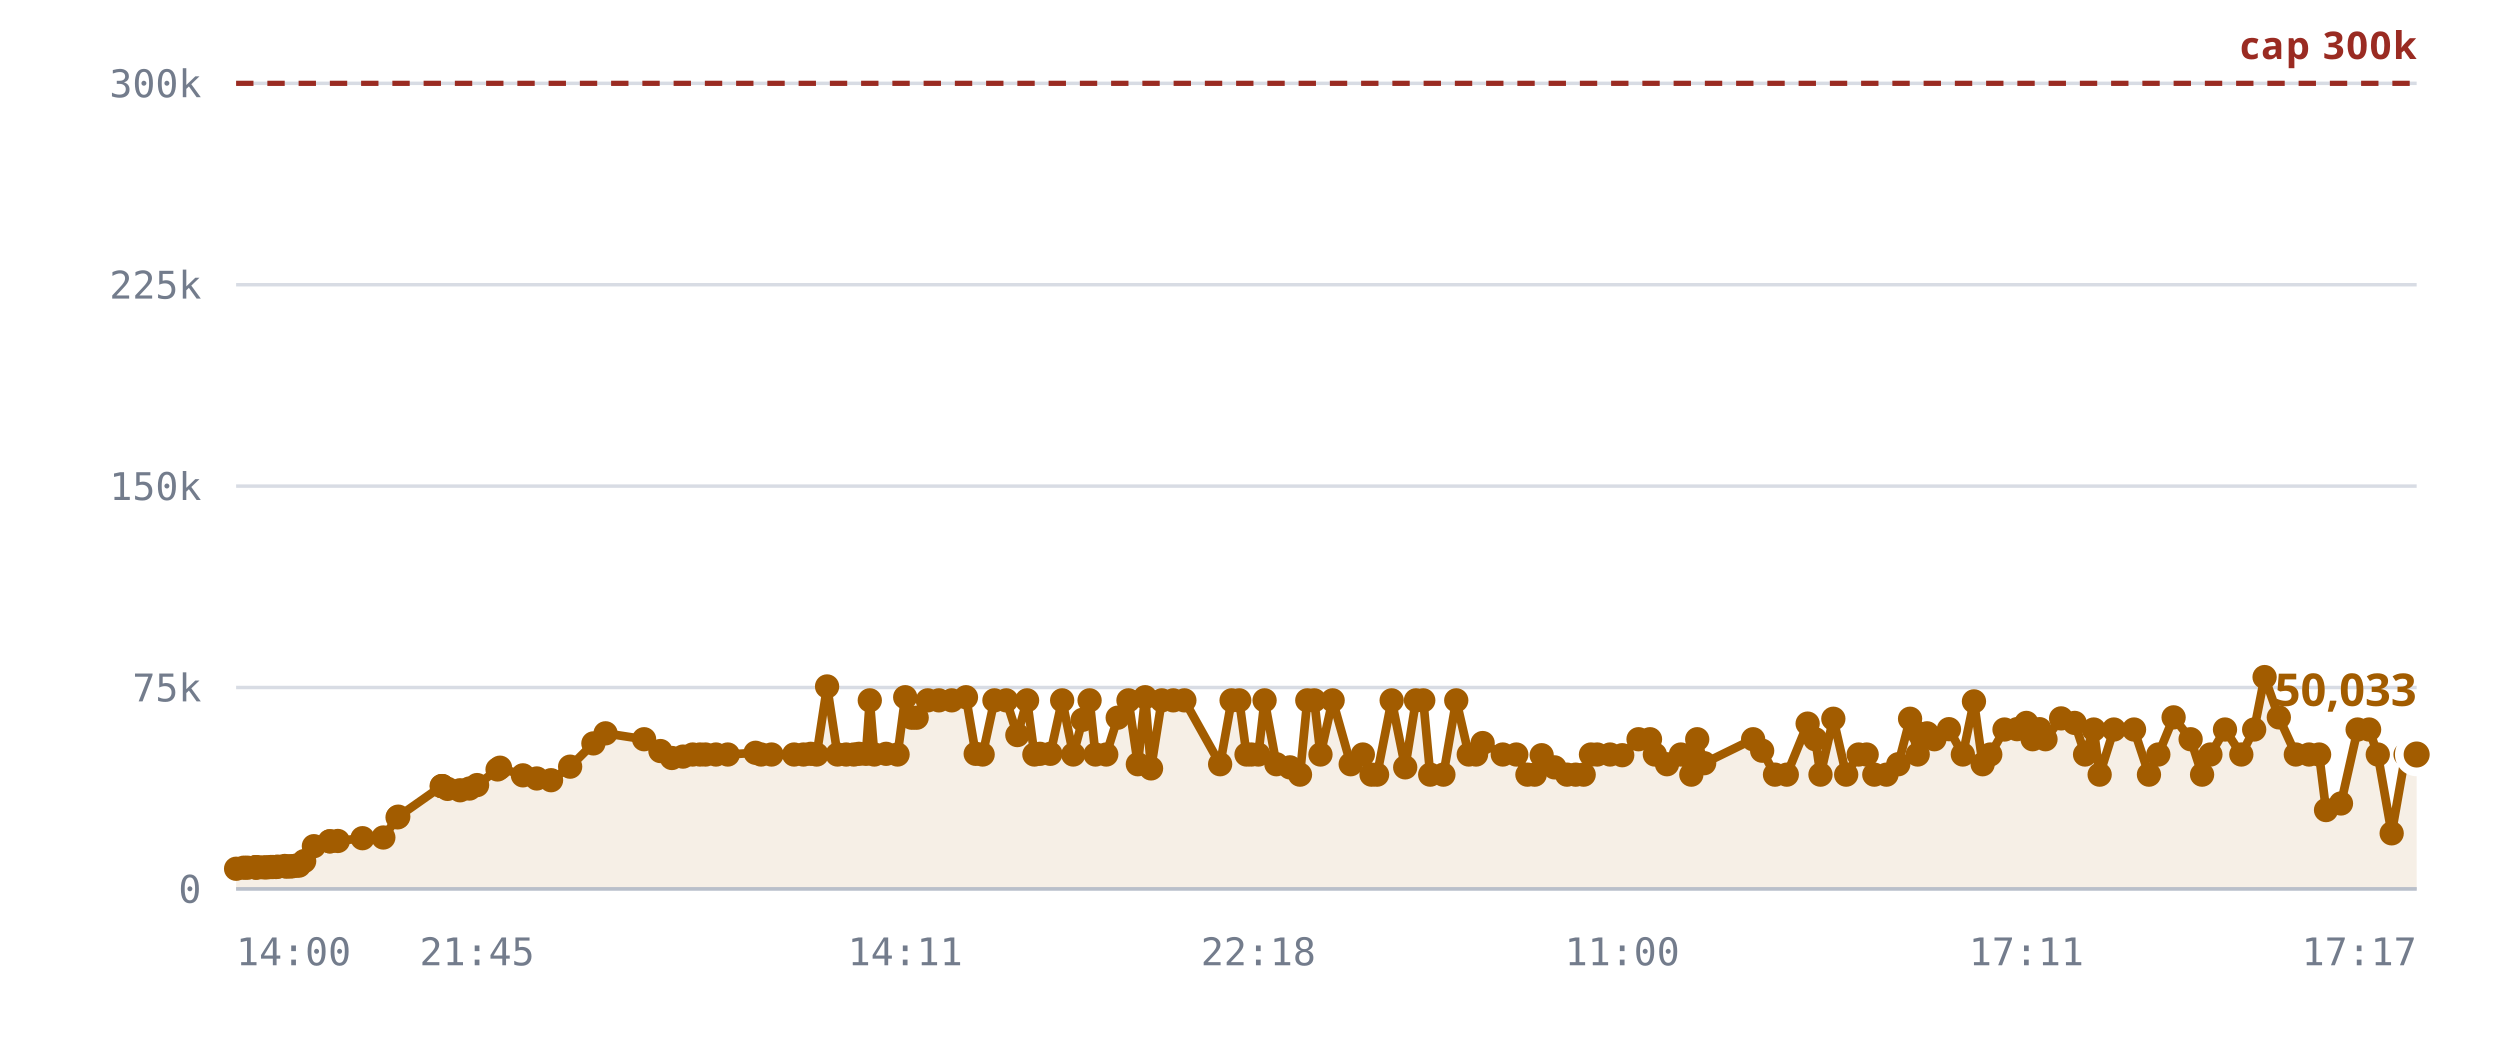
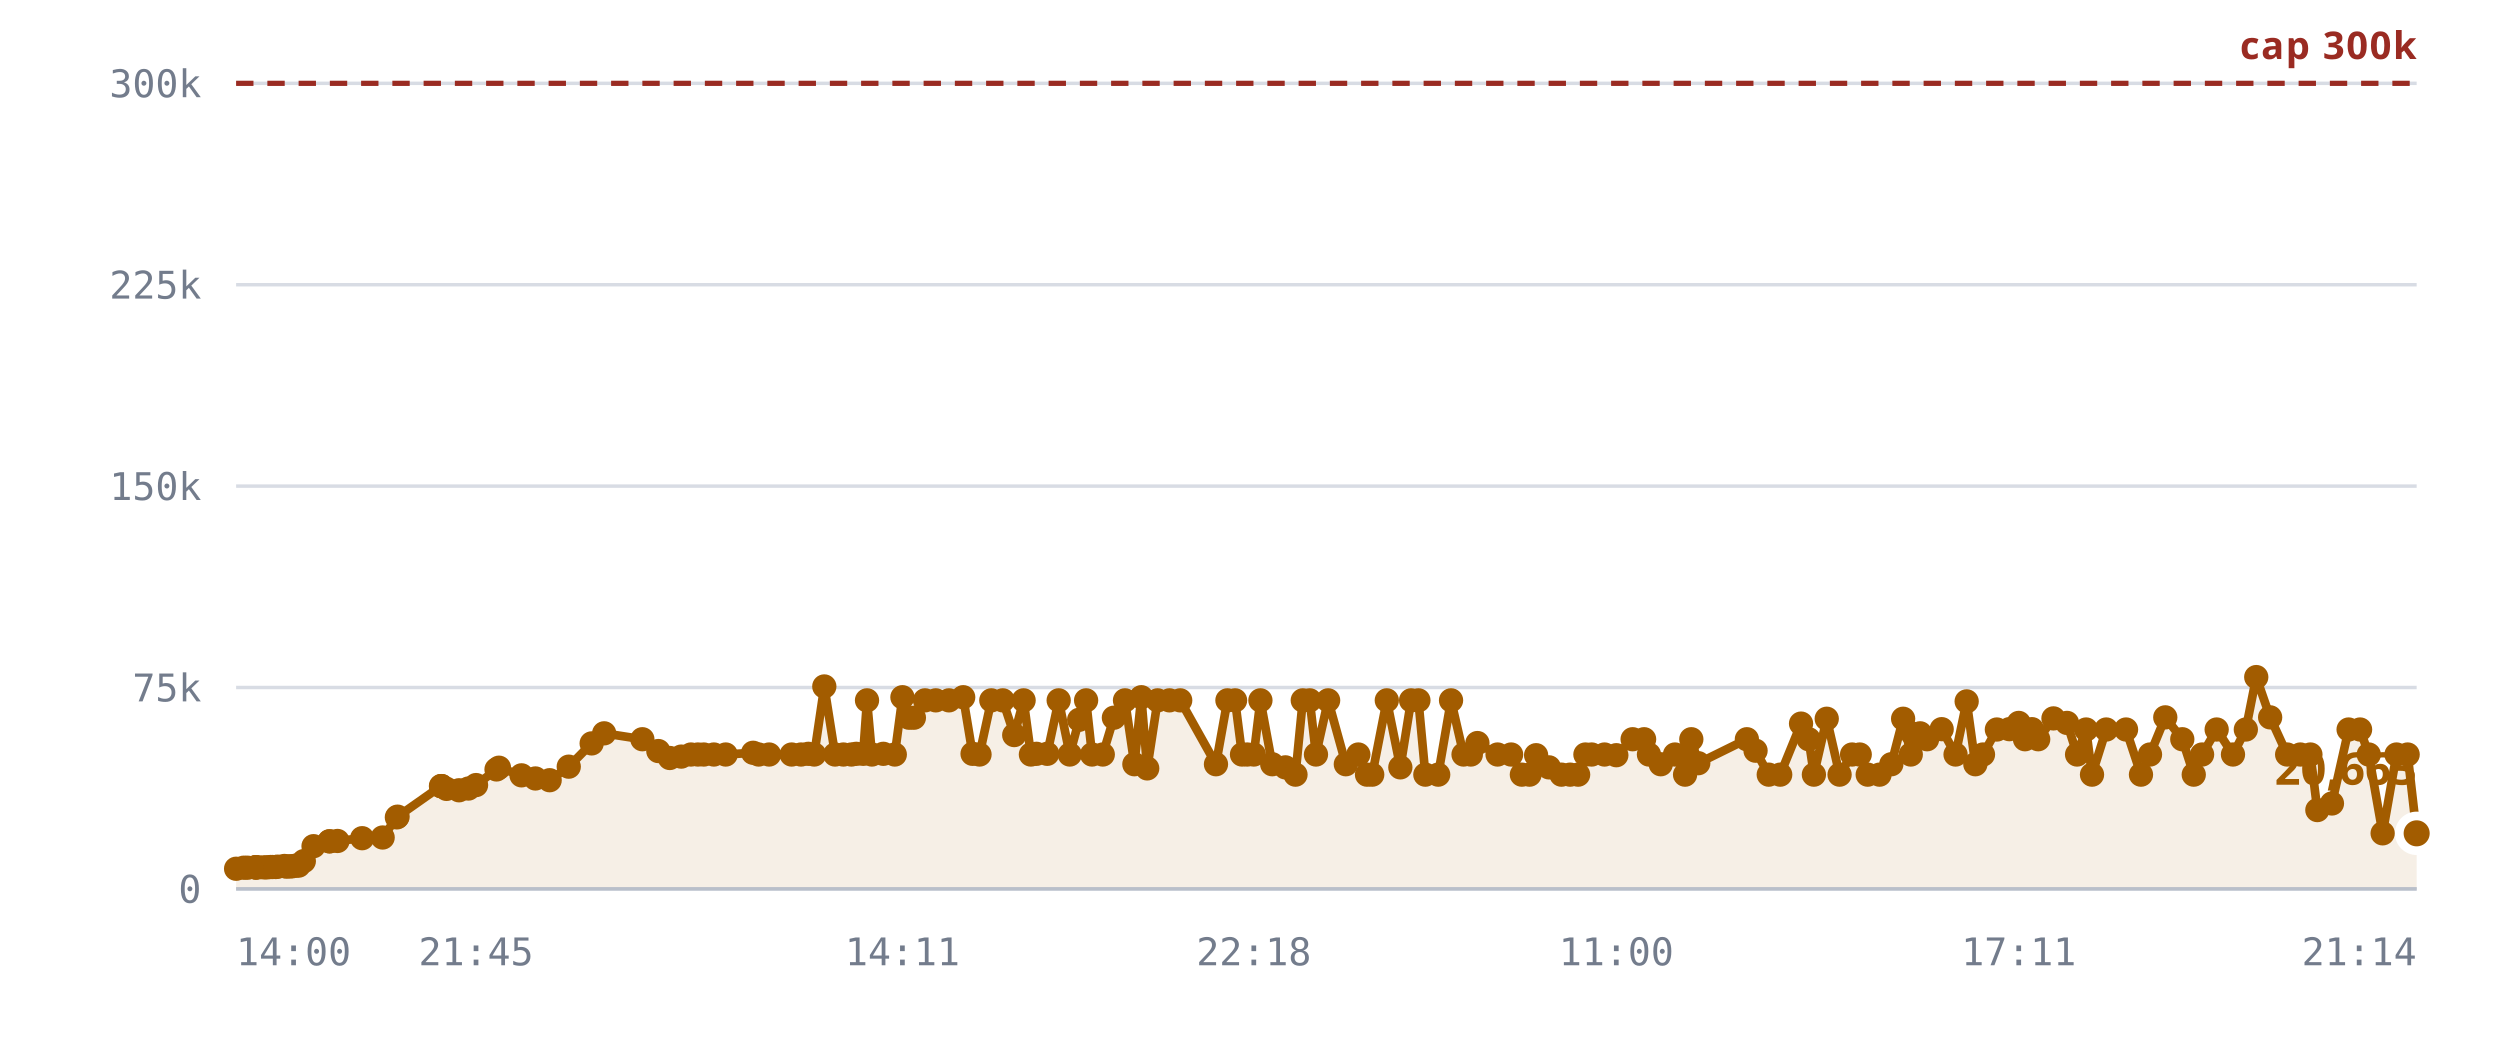
<svg xmlns="http://www.w3.org/2000/svg" viewBox="0 0 720 300" role="img" aria-label="Rooms against the 300,000 cap">
  <style>
    .grid      { stroke: var(--chart-grid, #d8dce4); stroke-width: 1; }
    .cap       { stroke: var(--chart-cap, #9a2b22); stroke-width: 1.5; stroke-dasharray: 5 4; }
    .cap-label { fill: var(--chart-cap, #9a2b22); font: 600 11px Archivo, system-ui, sans-serif; letter-spacing: .04em; }
    .tick      { fill: var(--chart-muted, #737c8c); font: 500 11px "IBM Plex Mono", ui-monospace, monospace; }
    .tick-y    { text-anchor: end; }
    .tick-x    { text-anchor: middle; }
    .series    { fill: none; stroke: var(--chart-line, #a25c00); stroke-width: 2.5; stroke-linejoin: round; stroke-linecap: round; }
    .fill      { fill: var(--chart-fill, rgba(162,92,0,.10)); stroke: none; }
    .dot       { fill: var(--chart-line, #a25c00); }
    .dot-last  { stroke: var(--chart-bg, #fff); stroke-width: 2.5; }
    .end-label { fill: var(--chart-line, #a25c00); font: 700 13px Archivo, system-ui, sans-serif; }
    .axis      { stroke: var(--chart-axis, #b9bfca); stroke-width: 1; }
  </style>
  <line x1="68" y1="256.0" x2="696" y2="256.0" class="grid" />
  <text x="58" y="260.0" class="tick tick-y">0</text>
  <line x1="68" y1="198.0" x2="696" y2="198.0" class="grid" />
  <text x="58" y="202.0" class="tick tick-y">75k</text>
  <line x1="68" y1="140.0" x2="696" y2="140.0" class="grid" />
  <text x="58" y="144.0" class="tick tick-y">150k</text>
  <line x1="68" y1="82.0" x2="696" y2="82.0" class="grid" />
  <text x="58" y="86.0" class="tick tick-y">225k</text>
  <line x1="68" y1="24.0" x2="696" y2="24.0" class="grid" />
  <text x="58" y="28.0" class="tick tick-y">300k</text>
-   <path d="M68.0,250.2 L70.2,249.9 L71.3,249.9 L73.5,249.8 L73.6,249.8 L73.6,249.8 L73.9,249.8 L74.4,249.8 L76.0,249.8 L76.9,249.8 L78.0,249.7 L78.6,249.7 L79.5,249.7 L80.0,249.6 L82.0,249.4 L82.5,249.6 L83.6,249.5 L84.1,249.5 L85.3,249.3 L86.1,249.3 L87.6,248.0 L90.4,243.7 L95.0,242.3 L95.0,242.3 L97.3,242.2 L104.4,241.4 L110.4,241.2 L114.5,235.4 L114.7,235.2 L127.2,226.4 L127.3,226.4 L127.4,226.4 L128.9,227.2 L132.5,227.6 L135.2,227.1 L137.4,226.1 L143.3,221.6 L144.0,221.1 L150.6,223.3 L154.6,224.2 L158.7,224.7 L164.2,220.8 L170.9,214.1 L174.4,211.2 L185.5,212.9 L190.2,216.3 L193.5,218.3 L196.7,217.9 L199.5,217.3 L201.6,217.3 L203.2,217.3 L206.2,217.3 L209.6,217.3 L217.6,216.8 L219.2,217.3 L222.2,217.3 L228.7,217.3 L231.4,217.3 L233.5,217.1 L235.2,217.3 L238.2,197.7 L241.2,217.3 L243.7,217.3 L245.9,217.3 L247.4,217.1 L249.4,217.1 L250.5,201.7 L251.8,217.3 L255.2,217.1 L258.5,217.3 L260.7,200.8 L262.6,206.7 L264.0,206.7 L267.2,201.7 L270.4,201.7 L274.1,201.7 L278.2,200.8 L281.0,217.1 L283.0,217.3 L286.4,201.7 L289.8,201.7 L293.0,211.7 L295.8,201.7 L297.9,217.3 L299.5,217.1 L302.5,217.1 L305.9,201.7 L309.1,217.3 L311.8,207.3 L313.8,201.7 L315.5,217.3 L318.6,217.3 L321.9,206.7 L325.0,201.7 L327.7,220.1 L329.8,200.8 L331.5,221.3 L334.6,201.7 L337.9,201.7 L341.1,201.7 L351.4,220.1 L354.7,201.7 L356.9,201.7 L359.0,217.3 L360.4,217.3 L362.4,217.3 L364.2,201.7 L367.6,220.1 L371.5,221.0 L374.4,223.1 L376.5,201.7 L378.5,201.7 L380.3,217.3 L383.8,201.7 L389.0,220.1 L392.5,217.3 L395.0,223.1 L396.6,223.1 L400.8,201.7 L404.7,221.0 L407.8,201.7 L409.9,201.7 L411.9,223.1 L415.7,223.1 L419.4,201.7 L423.0,217.3 L425.1,217.3 L427.0,214.0 L432.8,217.3 L436.7,217.3 L439.9,223.1 L442.0,223.1 L444.0,217.5 L447.7,221.0 L451.3,223.1 L453.8,223.1 L456.1,223.1 L458.2,217.3 L460.0,217.3 L463.7,217.3 L467.2,217.5 L471.9,212.9 L475.2,212.9 L476.6,217.3 L480.1,220.1 L484.1,217.3 L487.1,223.1 L488.8,212.9 L490.8,219.8 L504.9,212.9 L507.5,216.2 L511.2,223.1 L514.6,223.1 L520.6,208.4 L522.8,212.9 L524.3,223.1 L528.0,207.0 L531.7,223.1 L535.3,217.3 L537.6,217.3 L539.8,223.1 L543.3,223.1 L546.7,220.1 L550.1,207.0 L552.3,217.3 L552.8,211.3 L555.0,211.2 L557.1,212.9 L561.3,210.0 L565.3,217.3 L568.5,202.0 L571.0,220.1 L573.2,217.3 L577.3,210.1 L580.9,210.0 L583.6,208.2 L585.4,212.9 L587.4,210.0 L589.1,212.9 L593.6,206.9 L597.5,208.2 L600.5,217.3 L603.0,210.1 L604.7,223.1 L608.8,210.1 L614.6,210.1 L618.9,223.1 L621.6,217.3 L626.0,206.6 L630.9,212.9 L634.2,223.1 L636.6,217.3 L640.8,210.1 L645.5,217.3 L649.2,210.1 L652.2,195.0 L656.3,206.6 L661.2,217.3 L665.0,217.3 L667.9,217.3 L669.9,233.3 L674.2,231.4 L679.0,210.1 L682.3,210.1 L684.8,217.3 L688.8,240.0 L692.8,217.3 L696.0,217.3 L696.0,256.0 L68.0,256.0 Z" class="fill" />
+   <path d="M68.0,250.2 L70.2,249.9 L71.3,249.9 L73.5,249.8 L73.6,249.8 L73.6,249.8 L73.8,249.8 L74.4,249.8 L76.0,249.8 L76.9,249.8 L77.9,249.7 L78.5,249.7 L79.4,249.7 L80.0,249.6 L81.9,249.4 L82.5,249.6 L83.5,249.5 L84.1,249.5 L85.2,249.3 L86.0,249.3 L87.5,248.0 L90.3,243.7 L94.9,242.3 L94.9,242.3 L97.2,242.2 L104.3,241.4 L110.2,241.2 L114.3,235.4 L114.5,235.2 L127.0,226.4 L127.1,226.4 L127.2,226.4 L128.6,227.2 L132.2,227.6 L134.9,227.1 L137.1,226.1 L143.0,221.6 L143.7,221.1 L150.2,223.3 L154.2,224.2 L158.3,224.7 L163.8,220.8 L170.4,214.1 L174.0,211.2 L185.0,212.9 L189.6,216.3 L192.9,218.3 L196.2,217.9 L199.0,217.3 L201.0,217.3 L202.7,217.3 L205.6,217.3 L209.0,217.3 L216.9,216.8 L218.5,217.3 L221.5,217.3 L228.0,217.3 L230.7,217.3 L232.8,217.1 L234.5,217.3 L237.4,197.7 L240.5,217.3 L242.9,217.3 L245.2,217.3 L246.6,217.1 L248.6,217.1 L249.7,201.7 L251.1,217.3 L254.4,217.1 L257.7,217.3 L259.9,200.8 L261.8,206.7 L263.2,206.7 L266.4,201.7 L269.5,201.7 L273.3,201.7 L277.4,200.8 L280.1,217.1 L282.1,217.3 L285.5,201.7 L288.8,201.7 L292.1,211.7 L294.8,201.7 L296.9,217.3 L298.5,217.1 L301.6,217.1 L304.9,201.7 L308.1,217.3 L310.8,207.3 L312.8,201.7 L314.5,217.3 L317.6,217.3 L320.8,206.7 L324.0,201.7 L326.7,220.1 L328.7,200.8 L330.4,221.3 L333.4,201.7 L336.8,201.7 L339.9,201.7 L350.2,220.1 L353.5,201.7 L355.7,201.7 L357.7,217.3 L359.2,217.3 L361.1,217.3 L363.0,201.7 L366.4,220.1 L370.2,221.0 L373.1,223.1 L375.2,201.7 L377.2,201.7 L379.0,217.3 L382.5,201.7 L387.6,220.1 L391.2,217.3 L393.7,223.1 L395.2,223.1 L399.4,201.7 L403.3,221.0 L406.4,201.7 L408.5,201.7 L410.5,223.1 L414.2,223.1 L417.9,201.7 L421.5,217.3 L423.6,217.3 L425.5,214.0 L431.3,217.3 L435.2,217.3 L438.3,223.1 L440.5,223.1 L442.4,217.5 L446.1,221.0 L449.7,223.1 L452.2,223.1 L454.5,223.1 L456.6,217.3 L458.4,217.3 L462.1,217.3 L465.5,217.5 L470.2,212.9 L473.5,212.9 L474.9,217.3 L478.3,220.1 L482.4,217.3 L485.3,223.1 L487.1,212.9 L489.1,219.8 L503.1,212.9 L505.6,216.2 L509.4,223.1 L512.7,223.1 L518.7,208.4 L520.9,212.9 L522.4,223.1 L526.1,207.0 L529.8,223.1 L533.4,217.3 L535.6,217.3 L537.9,223.1 L541.3,223.1 L544.7,220.1 L548.1,207.0 L550.3,217.3 L550.8,211.3 L553.0,211.2 L555.0,212.9 L559.2,210.0 L563.2,217.3 L566.4,202.0 L568.9,220.1 L571.1,217.3 L575.1,210.1 L578.7,210.0 L581.4,208.2 L583.2,212.9 L585.2,210.0 L587.0,212.9 L591.4,206.9 L595.3,208.2 L598.2,217.3 L600.8,210.1 L602.5,223.1 L606.6,210.1 L612.3,210.1 L616.6,223.1 L619.2,217.3 L623.6,206.6 L628.5,212.9 L631.8,223.1 L634.2,217.3 L638.4,210.1 L643.1,217.3 L646.8,210.1 L649.8,195.0 L653.8,206.6 L658.7,217.3 L662.5,217.3 L665.4,217.3 L667.4,233.3 L671.6,231.4 L676.4,210.1 L679.7,210.1 L682.2,217.3 L686.2,240.0 L690.2,217.3 L693.4,217.3 L696.0,240.0 L696.0,256.0 L68.0,256.0 Z" class="fill" />
  <line x1="68" y1="24.0" x2="696" y2="24.0" class="cap" />
  <text x="696" y="17.0" class="cap-label" text-anchor="end">cap 300k</text>
-   <path d="M68.0,250.2 L70.2,249.9 L71.3,249.9 L73.5,249.8 L73.6,249.8 L73.6,249.8 L73.9,249.8 L74.4,249.8 L76.0,249.8 L76.9,249.8 L78.0,249.7 L78.6,249.7 L79.5,249.7 L80.0,249.6 L82.0,249.4 L82.5,249.6 L83.6,249.5 L84.1,249.5 L85.3,249.3 L86.1,249.3 L87.6,248.0 L90.4,243.7 L95.0,242.3 L95.0,242.3 L97.3,242.2 L104.4,241.4 L110.4,241.2 L114.5,235.4 L114.7,235.2 L127.2,226.4 L127.3,226.4 L127.4,226.4 L128.9,227.2 L132.5,227.6 L135.2,227.1 L137.4,226.1 L143.3,221.6 L144.0,221.1 L150.6,223.3 L154.6,224.2 L158.7,224.7 L164.2,220.8 L170.9,214.1 L174.4,211.2 L185.5,212.9 L190.2,216.3 L193.5,218.3 L196.7,217.9 L199.5,217.3 L201.6,217.3 L203.2,217.3 L206.2,217.3 L209.6,217.3 L217.6,216.8 L219.2,217.3 L222.2,217.3 L228.7,217.3 L231.4,217.3 L233.5,217.1 L235.2,217.3 L238.2,197.7 L241.2,217.3 L243.7,217.3 L245.9,217.3 L247.4,217.1 L249.4,217.1 L250.5,201.7 L251.8,217.3 L255.2,217.1 L258.5,217.3 L260.7,200.8 L262.6,206.7 L264.0,206.7 L267.2,201.7 L270.4,201.7 L274.1,201.7 L278.2,200.8 L281.0,217.1 L283.0,217.3 L286.4,201.7 L289.8,201.7 L293.0,211.7 L295.8,201.7 L297.9,217.3 L299.5,217.1 L302.5,217.1 L305.9,201.7 L309.1,217.3 L311.8,207.3 L313.8,201.7 L315.5,217.3 L318.6,217.3 L321.9,206.7 L325.0,201.7 L327.7,220.1 L329.8,200.8 L331.5,221.3 L334.6,201.7 L337.9,201.7 L341.1,201.7 L351.4,220.1 L354.7,201.7 L356.9,201.7 L359.0,217.3 L360.4,217.3 L362.4,217.3 L364.2,201.7 L367.6,220.1 L371.5,221.0 L374.4,223.1 L376.5,201.7 L378.5,201.7 L380.3,217.3 L383.8,201.7 L389.0,220.1 L392.5,217.3 L395.0,223.1 L396.6,223.1 L400.8,201.7 L404.7,221.0 L407.8,201.7 L409.9,201.7 L411.9,223.1 L415.7,223.1 L419.4,201.7 L423.0,217.3 L425.1,217.3 L427.0,214.0 L432.8,217.3 L436.7,217.3 L439.9,223.1 L442.0,223.1 L444.0,217.5 L447.7,221.0 L451.3,223.1 L453.8,223.1 L456.1,223.1 L458.2,217.3 L460.0,217.3 L463.7,217.3 L467.2,217.5 L471.9,212.9 L475.2,212.9 L476.6,217.3 L480.1,220.1 L484.1,217.3 L487.1,223.1 L488.8,212.9 L490.8,219.8 L504.9,212.9 L507.5,216.2 L511.2,223.1 L514.6,223.1 L520.6,208.4 L522.8,212.9 L524.3,223.1 L528.0,207.0 L531.7,223.1 L535.3,217.3 L537.6,217.3 L539.8,223.1 L543.3,223.1 L546.7,220.1 L550.1,207.0 L552.3,217.3 L552.8,211.3 L555.0,211.2 L557.1,212.9 L561.3,210.0 L565.3,217.3 L568.5,202.0 L571.0,220.1 L573.2,217.3 L577.3,210.1 L580.9,210.0 L583.6,208.2 L585.4,212.9 L587.4,210.0 L589.1,212.9 L593.6,206.9 L597.5,208.2 L600.5,217.3 L603.0,210.1 L604.7,223.1 L608.8,210.1 L614.6,210.1 L618.9,223.1 L621.6,217.3 L626.0,206.6 L630.9,212.9 L634.2,223.1 L636.6,217.3 L640.8,210.1 L645.5,217.3 L649.2,210.1 L652.2,195.0 L656.3,206.6 L661.2,217.3 L665.0,217.3 L667.9,217.3 L669.9,233.3 L674.2,231.4 L679.0,210.1 L682.3,210.1 L684.8,217.3 L688.8,240.0 L692.8,217.3 L696.0,217.3" class="series" />
+   <path d="M68.0,250.2 L70.2,249.9 L71.3,249.9 L73.5,249.8 L73.6,249.8 L73.6,249.8 L73.8,249.8 L74.4,249.8 L76.0,249.8 L76.9,249.8 L77.9,249.7 L78.5,249.7 L79.4,249.7 L80.0,249.6 L81.9,249.4 L82.5,249.6 L83.5,249.5 L84.1,249.5 L85.2,249.3 L86.0,249.3 L87.5,248.0 L90.3,243.7 L94.9,242.3 L94.9,242.3 L97.2,242.2 L104.3,241.4 L110.2,241.2 L114.3,235.4 L114.5,235.2 L127.0,226.4 L127.1,226.4 L127.2,226.4 L128.6,227.2 L132.2,227.6 L134.9,227.1 L137.1,226.1 L143.0,221.6 L143.7,221.1 L150.2,223.3 L154.2,224.2 L158.3,224.7 L163.8,220.8 L170.4,214.1 L174.0,211.2 L185.0,212.9 L189.6,216.3 L192.9,218.3 L196.2,217.9 L199.0,217.3 L201.0,217.3 L202.7,217.3 L205.6,217.3 L209.0,217.3 L216.9,216.8 L218.5,217.3 L221.5,217.3 L228.0,217.3 L230.7,217.3 L232.8,217.1 L234.5,217.3 L237.4,197.7 L240.5,217.3 L242.9,217.3 L245.2,217.3 L246.6,217.1 L248.6,217.1 L249.7,201.7 L251.1,217.3 L254.4,217.1 L257.7,217.3 L259.9,200.8 L261.8,206.7 L263.2,206.7 L266.4,201.7 L269.5,201.7 L273.3,201.7 L277.4,200.8 L280.1,217.1 L282.1,217.3 L285.5,201.7 L288.8,201.7 L292.1,211.7 L294.8,201.7 L296.9,217.3 L298.5,217.1 L301.6,217.1 L304.9,201.7 L308.1,217.3 L310.8,207.3 L312.8,201.7 L314.5,217.3 L317.6,217.3 L320.8,206.7 L324.0,201.7 L326.7,220.1 L328.7,200.8 L330.4,221.3 L333.4,201.7 L336.8,201.7 L339.9,201.7 L350.2,220.1 L353.5,201.7 L355.7,201.7 L357.7,217.3 L359.2,217.3 L361.1,217.3 L363.0,201.7 L366.4,220.1 L370.2,221.0 L373.1,223.1 L375.2,201.7 L377.2,201.7 L379.0,217.3 L382.5,201.7 L387.6,220.1 L391.2,217.3 L393.7,223.1 L395.2,223.1 L399.4,201.7 L403.3,221.0 L406.4,201.7 L408.5,201.7 L410.5,223.1 L414.2,223.1 L417.9,201.7 L421.5,217.3 L423.6,217.3 L425.5,214.0 L431.3,217.3 L435.2,217.3 L438.3,223.1 L440.5,223.1 L442.4,217.5 L446.1,221.0 L449.7,223.1 L452.2,223.1 L454.5,223.1 L456.6,217.3 L458.4,217.3 L462.1,217.3 L465.5,217.5 L470.2,212.9 L473.5,212.9 L474.9,217.3 L478.3,220.1 L482.4,217.3 L485.3,223.1 L487.1,212.9 L489.1,219.8 L503.1,212.9 L505.6,216.2 L509.4,223.1 L512.7,223.1 L518.7,208.4 L520.9,212.9 L522.4,223.1 L526.1,207.0 L529.8,223.1 L533.4,217.3 L535.6,217.3 L537.9,223.1 L541.3,223.1 L544.7,220.1 L548.1,207.0 L550.3,217.3 L550.8,211.3 L553.0,211.2 L555.0,212.9 L559.2,210.0 L563.2,217.3 L566.4,202.0 L568.9,220.1 L571.1,217.3 L575.1,210.1 L578.7,210.0 L581.4,208.2 L583.2,212.9 L585.2,210.0 L587.0,212.9 L591.4,206.9 L595.3,208.2 L598.2,217.3 L600.8,210.1 L602.5,223.1 L606.6,210.1 L612.3,210.1 L616.6,223.1 L619.2,217.3 L623.6,206.6 L628.5,212.9 L631.8,223.1 L634.2,217.3 L638.4,210.1 L643.1,217.3 L646.8,210.1 L649.8,195.0 L653.8,206.6 L658.7,217.3 L662.5,217.3 L665.4,217.3 L667.4,233.3 L671.6,231.4 L676.4,210.1 L679.7,210.1 L682.2,217.3 L686.2,240.0 L690.2,217.3 L693.4,217.3 L696.0,240.0" class="series" />
  <circle cx="68.0" cy="250.2" r="3.5" class="dot" />
  <circle cx="70.2" cy="249.9" r="3.5" class="dot" />
  <circle cx="71.3" cy="249.9" r="3.5" class="dot" />
  <circle cx="73.5" cy="249.8" r="3.5" class="dot" />
  <circle cx="73.6" cy="249.8" r="3.5" class="dot" />
  <circle cx="73.6" cy="249.8" r="3.5" class="dot" />
-   <circle cx="73.9" cy="249.8" r="3.5" class="dot" />
+   <circle cx="73.8" cy="249.8" r="3.5" class="dot" />
  <circle cx="74.4" cy="249.8" r="3.5" class="dot" />
  <circle cx="76.0" cy="249.8" r="3.5" class="dot" />
  <circle cx="76.9" cy="249.8" r="3.5" class="dot" />
-   <circle cx="78.0" cy="249.7" r="3.5" class="dot" />
-   <circle cx="78.6" cy="249.7" r="3.5" class="dot" />
-   <circle cx="79.5" cy="249.7" r="3.5" class="dot" />
+   <circle cx="77.9" cy="249.7" r="3.5" class="dot" />
+   <circle cx="78.5" cy="249.7" r="3.5" class="dot" />
+   <circle cx="79.4" cy="249.7" r="3.5" class="dot" />
  <circle cx="80.0" cy="249.6" r="3.5" class="dot" />
-   <circle cx="82.0" cy="249.4" r="3.5" class="dot" />
+   <circle cx="81.9" cy="249.4" r="3.5" class="dot" />
  <circle cx="82.5" cy="249.6" r="3.5" class="dot" />
-   <circle cx="83.6" cy="249.5" r="3.5" class="dot" />
+   <circle cx="83.5" cy="249.5" r="3.5" class="dot" />
  <circle cx="84.1" cy="249.5" r="3.5" class="dot" />
-   <circle cx="85.3" cy="249.3" r="3.5" class="dot" />
-   <circle cx="86.1" cy="249.3" r="3.5" class="dot" />
-   <circle cx="87.6" cy="248.0" r="3.5" class="dot" />
-   <circle cx="90.4" cy="243.7" r="3.5" class="dot" />
-   <circle cx="95.0" cy="242.3" r="3.5" class="dot" />
-   <circle cx="95.0" cy="242.3" r="3.5" class="dot" />
-   <circle cx="97.3" cy="242.2" r="3.5" class="dot" />
-   <circle cx="104.4" cy="241.4" r="3.5" class="dot" />
-   <circle cx="110.4" cy="241.2" r="3.5" class="dot" />
-   <circle cx="114.5" cy="235.4" r="3.5" class="dot" />
-   <circle cx="114.7" cy="235.2" r="3.5" class="dot" />
+   <circle cx="85.2" cy="249.3" r="3.5" class="dot" />
+   <circle cx="86.0" cy="249.3" r="3.5" class="dot" />
+   <circle cx="87.5" cy="248.0" r="3.5" class="dot" />
+   <circle cx="90.3" cy="243.7" r="3.5" class="dot" />
+   <circle cx="94.9" cy="242.3" r="3.5" class="dot" />
+   <circle cx="94.9" cy="242.3" r="3.5" class="dot" />
+   <circle cx="97.2" cy="242.2" r="3.5" class="dot" />
+   <circle cx="104.3" cy="241.4" r="3.5" class="dot" />
+   <circle cx="110.2" cy="241.2" r="3.5" class="dot" />
+   <circle cx="114.3" cy="235.4" r="3.5" class="dot" />
+   <circle cx="114.5" cy="235.2" r="3.5" class="dot" />
+   <circle cx="127.0" cy="226.4" r="3.5" class="dot" />
+   <circle cx="127.1" cy="226.4" r="3.5" class="dot" />
  <circle cx="127.2" cy="226.4" r="3.5" class="dot" />
-   <circle cx="127.3" cy="226.4" r="3.5" class="dot" />
-   <circle cx="127.4" cy="226.4" r="3.5" class="dot" />
-   <circle cx="128.9" cy="227.2" r="3.5" class="dot" />
-   <circle cx="132.5" cy="227.6" r="3.5" class="dot" />
-   <circle cx="135.2" cy="227.1" r="3.5" class="dot" />
-   <circle cx="137.4" cy="226.1" r="3.5" class="dot" />
-   <circle cx="143.3" cy="221.6" r="3.5" class="dot" />
-   <circle cx="144.0" cy="221.1" r="3.5" class="dot" />
-   <circle cx="150.6" cy="223.3" r="3.5" class="dot" />
-   <circle cx="154.6" cy="224.2" r="3.5" class="dot" />
-   <circle cx="158.7" cy="224.7" r="3.5" class="dot" />
-   <circle cx="164.2" cy="220.8" r="3.5" class="dot" />
-   <circle cx="170.9" cy="214.1" r="3.5" class="dot" />
-   <circle cx="174.4" cy="211.2" r="3.5" class="dot" />
-   <circle cx="185.5" cy="212.9" r="3.5" class="dot" />
-   <circle cx="190.2" cy="216.3" r="3.5" class="dot" />
-   <circle cx="193.5" cy="218.3" r="3.5" class="dot" />
-   <circle cx="196.7" cy="217.9" r="3.5" class="dot" />
-   <circle cx="199.5" cy="217.3" r="3.5" class="dot" />
-   <circle cx="201.6" cy="217.3" r="3.5" class="dot" />
-   <circle cx="203.2" cy="217.3" r="3.5" class="dot" />
-   <circle cx="206.2" cy="217.3" r="3.5" class="dot" />
-   <circle cx="209.6" cy="217.3" r="3.5" class="dot" />
-   <circle cx="217.6" cy="216.8" r="3.5" class="dot" />
-   <circle cx="219.2" cy="217.3" r="3.5" class="dot" />
-   <circle cx="222.2" cy="217.3" r="3.5" class="dot" />
-   <circle cx="228.7" cy="217.3" r="3.5" class="dot" />
-   <circle cx="231.4" cy="217.3" r="3.5" class="dot" />
-   <circle cx="233.5" cy="217.1" r="3.5" class="dot" />
-   <circle cx="235.2" cy="217.3" r="3.5" class="dot" />
-   <circle cx="238.2" cy="197.7" r="3.5" class="dot" />
-   <circle cx="241.2" cy="217.3" r="3.5" class="dot" />
-   <circle cx="243.7" cy="217.3" r="3.5" class="dot" />
-   <circle cx="245.9" cy="217.3" r="3.5" class="dot" />
-   <circle cx="247.4" cy="217.1" r="3.5" class="dot" />
-   <circle cx="249.4" cy="217.1" r="3.5" class="dot" />
-   <circle cx="250.5" cy="201.7" r="3.5" class="dot" />
-   <circle cx="251.8" cy="217.3" r="3.5" class="dot" />
-   <circle cx="255.2" cy="217.1" r="3.5" class="dot" />
-   <circle cx="258.5" cy="217.3" r="3.5" class="dot" />
-   <circle cx="260.7" cy="200.8" r="3.5" class="dot" />
-   <circle cx="262.6" cy="206.7" r="3.5" class="dot" />
-   <circle cx="264.0" cy="206.7" r="3.5" class="dot" />
-   <circle cx="267.2" cy="201.7" r="3.5" class="dot" />
-   <circle cx="270.4" cy="201.7" r="3.5" class="dot" />
-   <circle cx="274.1" cy="201.7" r="3.5" class="dot" />
-   <circle cx="278.2" cy="200.8" r="3.5" class="dot" />
-   <circle cx="281.0" cy="217.1" r="3.5" class="dot" />
-   <circle cx="283.0" cy="217.3" r="3.5" class="dot" />
-   <circle cx="286.4" cy="201.7" r="3.5" class="dot" />
-   <circle cx="289.8" cy="201.7" r="3.5" class="dot" />
-   <circle cx="293.0" cy="211.7" r="3.5" class="dot" />
-   <circle cx="295.8" cy="201.7" r="3.5" class="dot" />
-   <circle cx="297.9" cy="217.3" r="3.5" class="dot" />
-   <circle cx="299.5" cy="217.1" r="3.5" class="dot" />
-   <circle cx="302.5" cy="217.1" r="3.5" class="dot" />
-   <circle cx="305.9" cy="201.7" r="3.5" class="dot" />
-   <circle cx="309.1" cy="217.3" r="3.5" class="dot" />
-   <circle cx="311.8" cy="207.3" r="3.5" class="dot" />
-   <circle cx="313.8" cy="201.7" r="3.5" class="dot" />
-   <circle cx="315.5" cy="217.3" r="3.5" class="dot" />
-   <circle cx="318.6" cy="217.3" r="3.5" class="dot" />
-   <circle cx="321.9" cy="206.7" r="3.5" class="dot" />
-   <circle cx="325.0" cy="201.7" r="3.5" class="dot" />
-   <circle cx="327.7" cy="220.1" r="3.5" class="dot" />
-   <circle cx="329.8" cy="200.8" r="3.5" class="dot" />
-   <circle cx="331.5" cy="221.3" r="3.5" class="dot" />
-   <circle cx="334.6" cy="201.7" r="3.5" class="dot" />
-   <circle cx="337.9" cy="201.7" r="3.5" class="dot" />
-   <circle cx="341.1" cy="201.7" r="3.5" class="dot" />
-   <circle cx="351.4" cy="220.1" r="3.5" class="dot" />
-   <circle cx="354.7" cy="201.7" r="3.5" class="dot" />
-   <circle cx="356.9" cy="201.7" r="3.5" class="dot" />
-   <circle cx="359.0" cy="217.3" r="3.5" class="dot" />
-   <circle cx="360.4" cy="217.3" r="3.5" class="dot" />
-   <circle cx="362.4" cy="217.3" r="3.5" class="dot" />
-   <circle cx="364.2" cy="201.7" r="3.5" class="dot" />
-   <circle cx="367.6" cy="220.1" r="3.5" class="dot" />
-   <circle cx="371.5" cy="221.0" r="3.5" class="dot" />
-   <circle cx="374.4" cy="223.1" r="3.5" class="dot" />
-   <circle cx="376.5" cy="201.7" r="3.5" class="dot" />
-   <circle cx="378.5" cy="201.7" r="3.5" class="dot" />
-   <circle cx="380.3" cy="217.3" r="3.5" class="dot" />
-   <circle cx="383.8" cy="201.7" r="3.5" class="dot" />
-   <circle cx="389.0" cy="220.1" r="3.5" class="dot" />
-   <circle cx="392.5" cy="217.3" r="3.5" class="dot" />
-   <circle cx="395.0" cy="223.1" r="3.5" class="dot" />
-   <circle cx="396.6" cy="223.1" r="3.5" class="dot" />
-   <circle cx="400.8" cy="201.7" r="3.5" class="dot" />
-   <circle cx="404.7" cy="221.0" r="3.5" class="dot" />
-   <circle cx="407.8" cy="201.7" r="3.5" class="dot" />
-   <circle cx="409.9" cy="201.7" r="3.5" class="dot" />
-   <circle cx="411.9" cy="223.1" r="3.5" class="dot" />
-   <circle cx="415.7" cy="223.1" r="3.5" class="dot" />
-   <circle cx="419.4" cy="201.7" r="3.5" class="dot" />
-   <circle cx="423.0" cy="217.3" r="3.5" class="dot" />
-   <circle cx="425.1" cy="217.3" r="3.5" class="dot" />
-   <circle cx="427.0" cy="214.0" r="3.5" class="dot" />
-   <circle cx="432.8" cy="217.3" r="3.5" class="dot" />
-   <circle cx="436.7" cy="217.3" r="3.5" class="dot" />
-   <circle cx="439.9" cy="223.1" r="3.5" class="dot" />
-   <circle cx="442.0" cy="223.1" r="3.5" class="dot" />
-   <circle cx="444.0" cy="217.5" r="3.5" class="dot" />
-   <circle cx="447.7" cy="221.0" r="3.5" class="dot" />
-   <circle cx="451.3" cy="223.1" r="3.5" class="dot" />
-   <circle cx="453.8" cy="223.1" r="3.5" class="dot" />
-   <circle cx="456.1" cy="223.1" r="3.5" class="dot" />
-   <circle cx="458.2" cy="217.3" r="3.5" class="dot" />
-   <circle cx="460.0" cy="217.3" r="3.5" class="dot" />
-   <circle cx="463.7" cy="217.3" r="3.5" class="dot" />
-   <circle cx="467.2" cy="217.5" r="3.5" class="dot" />
-   <circle cx="471.9" cy="212.9" r="3.5" class="dot" />
-   <circle cx="475.2" cy="212.9" r="3.5" class="dot" />
-   <circle cx="476.6" cy="217.3" r="3.5" class="dot" />
-   <circle cx="480.1" cy="220.1" r="3.5" class="dot" />
-   <circle cx="484.1" cy="217.3" r="3.5" class="dot" />
-   <circle cx="487.1" cy="223.1" r="3.5" class="dot" />
-   <circle cx="488.8" cy="212.9" r="3.5" class="dot" />
-   <circle cx="490.8" cy="219.8" r="3.5" class="dot" />
-   <circle cx="504.9" cy="212.9" r="3.5" class="dot" />
-   <circle cx="507.5" cy="216.2" r="3.5" class="dot" />
-   <circle cx="511.2" cy="223.1" r="3.5" class="dot" />
-   <circle cx="514.6" cy="223.1" r="3.5" class="dot" />
-   <circle cx="520.6" cy="208.4" r="3.5" class="dot" />
-   <circle cx="522.8" cy="212.9" r="3.5" class="dot" />
-   <circle cx="524.3" cy="223.1" r="3.5" class="dot" />
-   <circle cx="528.0" cy="207.0" r="3.5" class="dot" />
-   <circle cx="531.7" cy="223.1" r="3.5" class="dot" />
-   <circle cx="535.3" cy="217.3" r="3.5" class="dot" />
-   <circle cx="537.6" cy="217.3" r="3.5" class="dot" />
-   <circle cx="539.8" cy="223.1" r="3.5" class="dot" />
-   <circle cx="543.3" cy="223.1" r="3.5" class="dot" />
-   <circle cx="546.7" cy="220.1" r="3.5" class="dot" />
-   <circle cx="550.1" cy="207.0" r="3.5" class="dot" />
-   <circle cx="552.3" cy="217.3" r="3.5" class="dot" />
-   <circle cx="552.8" cy="211.3" r="3.5" class="dot" />
-   <circle cx="555.0" cy="211.2" r="3.5" class="dot" />
-   <circle cx="557.1" cy="212.9" r="3.5" class="dot" />
-   <circle cx="561.3" cy="210.0" r="3.5" class="dot" />
-   <circle cx="565.3" cy="217.3" r="3.5" class="dot" />
-   <circle cx="568.5" cy="202.0" r="3.5" class="dot" />
-   <circle cx="571.0" cy="220.1" r="3.5" class="dot" />
-   <circle cx="573.2" cy="217.3" r="3.5" class="dot" />
-   <circle cx="577.3" cy="210.1" r="3.5" class="dot" />
-   <circle cx="580.9" cy="210.0" r="3.5" class="dot" />
-   <circle cx="583.6" cy="208.2" r="3.5" class="dot" />
-   <circle cx="585.4" cy="212.9" r="3.5" class="dot" />
-   <circle cx="587.4" cy="210.0" r="3.5" class="dot" />
-   <circle cx="589.1" cy="212.9" r="3.5" class="dot" />
-   <circle cx="593.6" cy="206.9" r="3.5" class="dot" />
-   <circle cx="597.5" cy="208.2" r="3.5" class="dot" />
-   <circle cx="600.5" cy="217.3" r="3.5" class="dot" />
-   <circle cx="603.0" cy="210.1" r="3.5" class="dot" />
-   <circle cx="604.7" cy="223.1" r="3.5" class="dot" />
-   <circle cx="608.8" cy="210.1" r="3.5" class="dot" />
-   <circle cx="614.6" cy="210.1" r="3.5" class="dot" />
-   <circle cx="618.9" cy="223.1" r="3.5" class="dot" />
-   <circle cx="621.6" cy="217.3" r="3.5" class="dot" />
-   <circle cx="626.0" cy="206.6" r="3.5" class="dot" />
-   <circle cx="630.9" cy="212.9" r="3.5" class="dot" />
-   <circle cx="634.2" cy="223.1" r="3.5" class="dot" />
-   <circle cx="636.6" cy="217.3" r="3.5" class="dot" />
-   <circle cx="640.8" cy="210.1" r="3.5" class="dot" />
-   <circle cx="645.5" cy="217.3" r="3.5" class="dot" />
-   <circle cx="649.2" cy="210.1" r="3.5" class="dot" />
-   <circle cx="652.2" cy="195.0" r="3.5" class="dot" />
-   <circle cx="656.3" cy="206.6" r="3.5" class="dot" />
-   <circle cx="661.2" cy="217.3" r="3.5" class="dot" />
-   <circle cx="665.0" cy="217.3" r="3.5" class="dot" />
-   <circle cx="667.9" cy="217.3" r="3.5" class="dot" />
-   <circle cx="669.9" cy="233.3" r="3.5" class="dot" />
-   <circle cx="674.2" cy="231.4" r="3.5" class="dot" />
-   <circle cx="679.0" cy="210.1" r="3.5" class="dot" />
-   <circle cx="682.3" cy="210.1" r="3.5" class="dot" />
-   <circle cx="684.8" cy="217.3" r="3.5" class="dot" />
-   <circle cx="688.8" cy="240.0" r="3.5" class="dot" />
-   <circle cx="692.8" cy="217.3" r="3.5" class="dot" />
-   <circle cx="696.0" cy="217.3" r="5" class="dot dot-last" />
-   <text x="696.0" y="203.3" class="end-label" text-anchor="end">50,033</text>
+   <circle cx="128.6" cy="227.2" r="3.5" class="dot" />
+   <circle cx="132.2" cy="227.6" r="3.5" class="dot" />
+   <circle cx="134.9" cy="227.1" r="3.5" class="dot" />
+   <circle cx="137.1" cy="226.1" r="3.5" class="dot" />
+   <circle cx="143.0" cy="221.6" r="3.5" class="dot" />
+   <circle cx="143.7" cy="221.1" r="3.5" class="dot" />
+   <circle cx="150.2" cy="223.3" r="3.5" class="dot" />
+   <circle cx="154.2" cy="224.2" r="3.5" class="dot" />
+   <circle cx="158.3" cy="224.7" r="3.5" class="dot" />
+   <circle cx="163.8" cy="220.8" r="3.5" class="dot" />
+   <circle cx="170.4" cy="214.1" r="3.5" class="dot" />
+   <circle cx="174.0" cy="211.2" r="3.5" class="dot" />
+   <circle cx="185.0" cy="212.9" r="3.5" class="dot" />
+   <circle cx="189.6" cy="216.3" r="3.5" class="dot" />
+   <circle cx="192.9" cy="218.3" r="3.5" class="dot" />
+   <circle cx="196.2" cy="217.9" r="3.5" class="dot" />
+   <circle cx="199.0" cy="217.3" r="3.5" class="dot" />
+   <circle cx="201.0" cy="217.3" r="3.5" class="dot" />
+   <circle cx="202.7" cy="217.3" r="3.5" class="dot" />
+   <circle cx="205.6" cy="217.3" r="3.5" class="dot" />
+   <circle cx="209.0" cy="217.3" r="3.5" class="dot" />
+   <circle cx="216.9" cy="216.8" r="3.5" class="dot" />
+   <circle cx="218.5" cy="217.3" r="3.5" class="dot" />
+   <circle cx="221.5" cy="217.3" r="3.5" class="dot" />
+   <circle cx="228.0" cy="217.3" r="3.5" class="dot" />
+   <circle cx="230.7" cy="217.3" r="3.5" class="dot" />
+   <circle cx="232.8" cy="217.1" r="3.5" class="dot" />
+   <circle cx="234.5" cy="217.3" r="3.5" class="dot" />
+   <circle cx="237.4" cy="197.7" r="3.5" class="dot" />
+   <circle cx="240.5" cy="217.3" r="3.5" class="dot" />
+   <circle cx="242.9" cy="217.3" r="3.5" class="dot" />
+   <circle cx="245.2" cy="217.3" r="3.5" class="dot" />
+   <circle cx="246.6" cy="217.1" r="3.5" class="dot" />
+   <circle cx="248.6" cy="217.1" r="3.5" class="dot" />
+   <circle cx="249.7" cy="201.7" r="3.5" class="dot" />
+   <circle cx="251.1" cy="217.3" r="3.5" class="dot" />
+   <circle cx="254.4" cy="217.1" r="3.5" class="dot" />
+   <circle cx="257.7" cy="217.3" r="3.5" class="dot" />
+   <circle cx="259.9" cy="200.8" r="3.5" class="dot" />
+   <circle cx="261.8" cy="206.7" r="3.5" class="dot" />
+   <circle cx="263.2" cy="206.7" r="3.5" class="dot" />
+   <circle cx="266.4" cy="201.7" r="3.5" class="dot" />
+   <circle cx="269.5" cy="201.7" r="3.5" class="dot" />
+   <circle cx="273.3" cy="201.7" r="3.5" class="dot" />
+   <circle cx="277.4" cy="200.8" r="3.5" class="dot" />
+   <circle cx="280.1" cy="217.1" r="3.5" class="dot" />
+   <circle cx="282.1" cy="217.3" r="3.5" class="dot" />
+   <circle cx="285.5" cy="201.7" r="3.5" class="dot" />
+   <circle cx="288.8" cy="201.7" r="3.5" class="dot" />
+   <circle cx="292.1" cy="211.7" r="3.5" class="dot" />
+   <circle cx="294.8" cy="201.7" r="3.5" class="dot" />
+   <circle cx="296.9" cy="217.3" r="3.5" class="dot" />
+   <circle cx="298.5" cy="217.1" r="3.5" class="dot" />
+   <circle cx="301.6" cy="217.1" r="3.5" class="dot" />
+   <circle cx="304.9" cy="201.7" r="3.5" class="dot" />
+   <circle cx="308.1" cy="217.3" r="3.5" class="dot" />
+   <circle cx="310.8" cy="207.3" r="3.5" class="dot" />
+   <circle cx="312.8" cy="201.7" r="3.5" class="dot" />
+   <circle cx="314.5" cy="217.3" r="3.5" class="dot" />
+   <circle cx="317.6" cy="217.3" r="3.5" class="dot" />
+   <circle cx="320.8" cy="206.7" r="3.5" class="dot" />
+   <circle cx="324.0" cy="201.7" r="3.5" class="dot" />
+   <circle cx="326.7" cy="220.1" r="3.5" class="dot" />
+   <circle cx="328.7" cy="200.8" r="3.5" class="dot" />
+   <circle cx="330.4" cy="221.3" r="3.5" class="dot" />
+   <circle cx="333.4" cy="201.7" r="3.5" class="dot" />
+   <circle cx="336.8" cy="201.7" r="3.5" class="dot" />
+   <circle cx="339.9" cy="201.7" r="3.5" class="dot" />
+   <circle cx="350.2" cy="220.1" r="3.5" class="dot" />
+   <circle cx="353.5" cy="201.7" r="3.5" class="dot" />
+   <circle cx="355.7" cy="201.7" r="3.5" class="dot" />
+   <circle cx="357.7" cy="217.3" r="3.5" class="dot" />
+   <circle cx="359.2" cy="217.3" r="3.5" class="dot" />
+   <circle cx="361.1" cy="217.3" r="3.5" class="dot" />
+   <circle cx="363.0" cy="201.7" r="3.5" class="dot" />
+   <circle cx="366.4" cy="220.1" r="3.5" class="dot" />
+   <circle cx="370.2" cy="221.0" r="3.5" class="dot" />
+   <circle cx="373.1" cy="223.1" r="3.5" class="dot" />
+   <circle cx="375.2" cy="201.7" r="3.5" class="dot" />
+   <circle cx="377.2" cy="201.7" r="3.5" class="dot" />
+   <circle cx="379.0" cy="217.3" r="3.5" class="dot" />
+   <circle cx="382.5" cy="201.7" r="3.5" class="dot" />
+   <circle cx="387.6" cy="220.1" r="3.5" class="dot" />
+   <circle cx="391.2" cy="217.3" r="3.5" class="dot" />
+   <circle cx="393.7" cy="223.1" r="3.5" class="dot" />
+   <circle cx="395.2" cy="223.1" r="3.5" class="dot" />
+   <circle cx="399.4" cy="201.7" r="3.5" class="dot" />
+   <circle cx="403.3" cy="221.0" r="3.5" class="dot" />
+   <circle cx="406.4" cy="201.7" r="3.5" class="dot" />
+   <circle cx="408.5" cy="201.7" r="3.5" class="dot" />
+   <circle cx="410.5" cy="223.1" r="3.5" class="dot" />
+   <circle cx="414.2" cy="223.1" r="3.5" class="dot" />
+   <circle cx="417.9" cy="201.7" r="3.5" class="dot" />
+   <circle cx="421.5" cy="217.3" r="3.5" class="dot" />
+   <circle cx="423.6" cy="217.3" r="3.5" class="dot" />
+   <circle cx="425.5" cy="214.0" r="3.5" class="dot" />
+   <circle cx="431.3" cy="217.3" r="3.5" class="dot" />
+   <circle cx="435.2" cy="217.3" r="3.5" class="dot" />
+   <circle cx="438.3" cy="223.1" r="3.5" class="dot" />
+   <circle cx="440.5" cy="223.1" r="3.5" class="dot" />
+   <circle cx="442.4" cy="217.5" r="3.5" class="dot" />
+   <circle cx="446.1" cy="221.0" r="3.5" class="dot" />
+   <circle cx="449.7" cy="223.1" r="3.5" class="dot" />
+   <circle cx="452.2" cy="223.1" r="3.5" class="dot" />
+   <circle cx="454.5" cy="223.1" r="3.5" class="dot" />
+   <circle cx="456.6" cy="217.3" r="3.5" class="dot" />
+   <circle cx="458.4" cy="217.3" r="3.5" class="dot" />
+   <circle cx="462.1" cy="217.3" r="3.5" class="dot" />
+   <circle cx="465.5" cy="217.5" r="3.5" class="dot" />
+   <circle cx="470.2" cy="212.9" r="3.5" class="dot" />
+   <circle cx="473.5" cy="212.9" r="3.5" class="dot" />
+   <circle cx="474.9" cy="217.3" r="3.5" class="dot" />
+   <circle cx="478.3" cy="220.1" r="3.5" class="dot" />
+   <circle cx="482.4" cy="217.3" r="3.5" class="dot" />
+   <circle cx="485.3" cy="223.1" r="3.5" class="dot" />
+   <circle cx="487.1" cy="212.9" r="3.5" class="dot" />
+   <circle cx="489.1" cy="219.8" r="3.5" class="dot" />
+   <circle cx="503.1" cy="212.9" r="3.5" class="dot" />
+   <circle cx="505.6" cy="216.2" r="3.5" class="dot" />
+   <circle cx="509.4" cy="223.1" r="3.5" class="dot" />
+   <circle cx="512.7" cy="223.1" r="3.5" class="dot" />
+   <circle cx="518.7" cy="208.4" r="3.5" class="dot" />
+   <circle cx="520.9" cy="212.9" r="3.5" class="dot" />
+   <circle cx="522.4" cy="223.1" r="3.5" class="dot" />
+   <circle cx="526.1" cy="207.0" r="3.5" class="dot" />
+   <circle cx="529.8" cy="223.1" r="3.5" class="dot" />
+   <circle cx="533.4" cy="217.3" r="3.5" class="dot" />
+   <circle cx="535.6" cy="217.3" r="3.5" class="dot" />
+   <circle cx="537.9" cy="223.1" r="3.5" class="dot" />
+   <circle cx="541.3" cy="223.1" r="3.5" class="dot" />
+   <circle cx="544.7" cy="220.1" r="3.5" class="dot" />
+   <circle cx="548.1" cy="207.0" r="3.5" class="dot" />
+   <circle cx="550.3" cy="217.3" r="3.5" class="dot" />
+   <circle cx="550.8" cy="211.3" r="3.5" class="dot" />
+   <circle cx="553.0" cy="211.2" r="3.5" class="dot" />
+   <circle cx="555.0" cy="212.9" r="3.5" class="dot" />
+   <circle cx="559.2" cy="210.0" r="3.5" class="dot" />
+   <circle cx="563.2" cy="217.3" r="3.5" class="dot" />
+   <circle cx="566.4" cy="202.0" r="3.5" class="dot" />
+   <circle cx="568.9" cy="220.1" r="3.5" class="dot" />
+   <circle cx="571.1" cy="217.3" r="3.5" class="dot" />
+   <circle cx="575.1" cy="210.1" r="3.5" class="dot" />
+   <circle cx="578.7" cy="210.0" r="3.5" class="dot" />
+   <circle cx="581.4" cy="208.2" r="3.5" class="dot" />
+   <circle cx="583.2" cy="212.9" r="3.5" class="dot" />
+   <circle cx="585.2" cy="210.0" r="3.5" class="dot" />
+   <circle cx="587.0" cy="212.9" r="3.5" class="dot" />
+   <circle cx="591.4" cy="206.9" r="3.5" class="dot" />
+   <circle cx="595.3" cy="208.2" r="3.5" class="dot" />
+   <circle cx="598.2" cy="217.3" r="3.5" class="dot" />
+   <circle cx="600.8" cy="210.1" r="3.5" class="dot" />
+   <circle cx="602.5" cy="223.1" r="3.5" class="dot" />
+   <circle cx="606.6" cy="210.1" r="3.5" class="dot" />
+   <circle cx="612.3" cy="210.1" r="3.5" class="dot" />
+   <circle cx="616.6" cy="223.1" r="3.5" class="dot" />
+   <circle cx="619.2" cy="217.3" r="3.5" class="dot" />
+   <circle cx="623.6" cy="206.6" r="3.5" class="dot" />
+   <circle cx="628.5" cy="212.9" r="3.5" class="dot" />
+   <circle cx="631.8" cy="223.1" r="3.5" class="dot" />
+   <circle cx="634.2" cy="217.3" r="3.5" class="dot" />
+   <circle cx="638.4" cy="210.1" r="3.5" class="dot" />
+   <circle cx="643.1" cy="217.3" r="3.5" class="dot" />
+   <circle cx="646.8" cy="210.1" r="3.5" class="dot" />
+   <circle cx="649.8" cy="195.0" r="3.5" class="dot" />
+   <circle cx="653.8" cy="206.6" r="3.5" class="dot" />
+   <circle cx="658.7" cy="217.3" r="3.5" class="dot" />
+   <circle cx="662.5" cy="217.3" r="3.5" class="dot" />
+   <circle cx="665.4" cy="217.3" r="3.5" class="dot" />
+   <circle cx="667.4" cy="233.3" r="3.5" class="dot" />
+   <circle cx="671.6" cy="231.4" r="3.5" class="dot" />
+   <circle cx="676.4" cy="210.1" r="3.5" class="dot" />
+   <circle cx="679.7" cy="210.1" r="3.5" class="dot" />
+   <circle cx="682.2" cy="217.3" r="3.5" class="dot" />
+   <circle cx="686.2" cy="240.0" r="3.5" class="dot" />
+   <circle cx="690.2" cy="217.3" r="3.5" class="dot" />
+   <circle cx="693.4" cy="217.3" r="3.5" class="dot" />
+   <circle cx="696.0" cy="240.0" r="5" class="dot dot-last" />
+   <text x="696.0" y="226.0" class="end-label" text-anchor="end">20,663</text>
  <line x1="68" y1="256" x2="696" y2="256" class="axis" />
  <text x="68.0" y="278" class="tick" text-anchor="start">14:00</text>
-   <text x="137.4" y="278" class="tick" text-anchor="middle">21:45</text>
-   <text x="260.7" y="278" class="tick" text-anchor="middle">14:11</text>
-   <text x="362.4" y="278" class="tick" text-anchor="middle">22:18</text>
-   <text x="467.2" y="278" class="tick" text-anchor="middle">11:00</text>
-   <text x="583.6" y="278" class="tick" text-anchor="middle">17:11</text>
-   <text x="696.0" y="278" class="tick" text-anchor="end">17:17</text>
+   <text x="137.1" y="278" class="tick" text-anchor="middle">21:45</text>
+   <text x="259.9" y="278" class="tick" text-anchor="middle">14:11</text>
+   <text x="361.1" y="278" class="tick" text-anchor="middle">22:18</text>
+   <text x="465.5" y="278" class="tick" text-anchor="middle">11:00</text>
+   <text x="581.4" y="278" class="tick" text-anchor="middle">17:11</text>
+   <text x="696.0" y="278" class="tick" text-anchor="end">21:14</text>
</svg>
